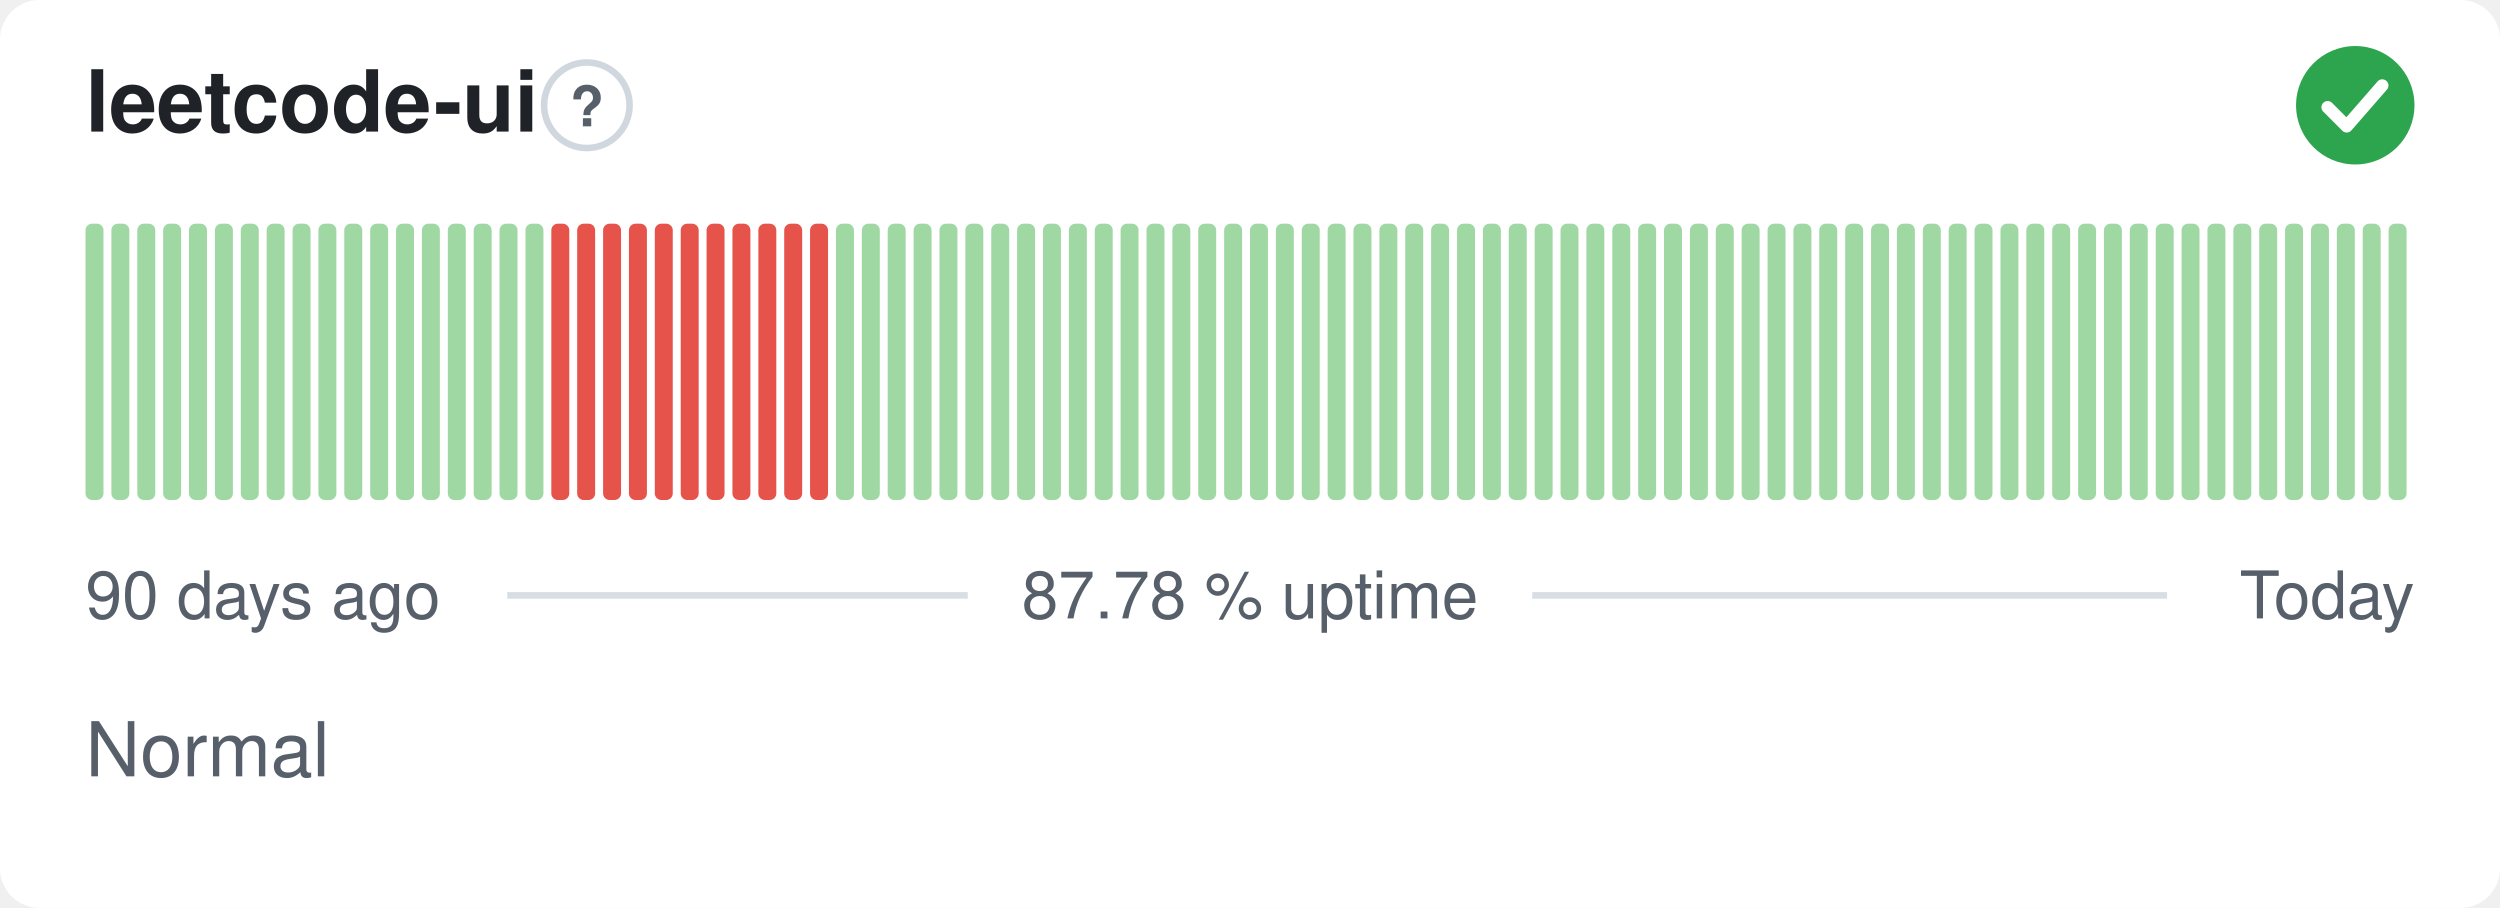
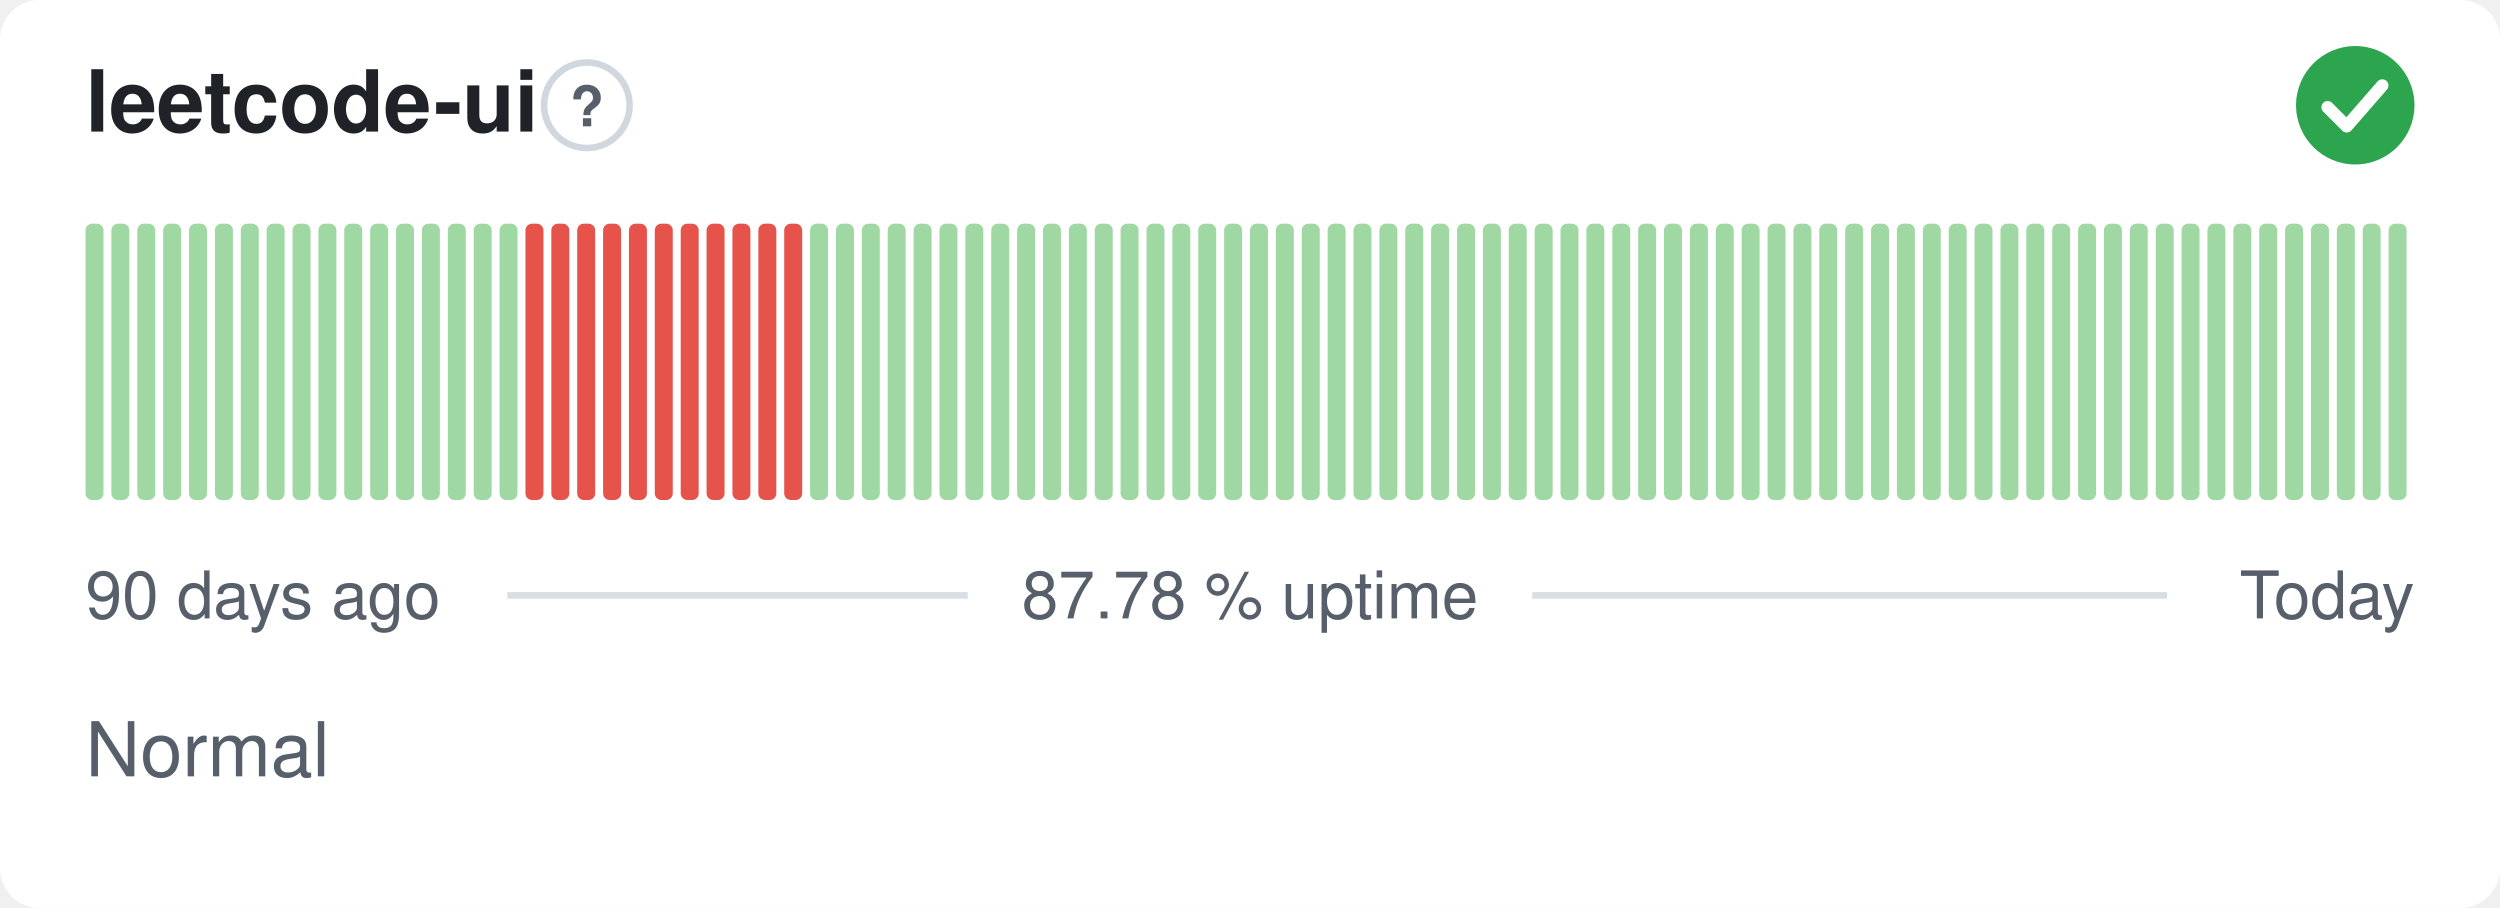
<svg xmlns="http://www.w3.org/2000/svg" width="380" height="138" viewBox="0 0 380 138" role="img" aria-label="leetcode-ui: Normal, 87.78 % uptime over the last 90 days" font-family="-apple-system,BlinkMacSystemFont,'Segoe UI',Helvetica,Arial,sans-serif">
  <style>
    @media (prefers-color-scheme: dark) {
      .bg { fill: #0d1117 }
      .title { fill: #e6edf3 }
      .muted { fill: #8b949e }
      .hint { stroke: #30363d }
      .rule { stroke: #30363d }
      .nodata { fill: #21262d }
    }
  </style>
  <rect class="bg" width="380" height="138" rx="6" fill="#ffffff" />
  <text class="title" x="13" y="20" font-size="13" font-weight="600" fill="#1f2328">leetcode-ui</text>
  <circle class="hint" cx="89.2" cy="16" r="6.5" fill="none" stroke="#d0d7de" stroke-width="1" />
  <text class="muted" x="89.2" y="19.2" text-anchor="middle" font-size="8.5" font-weight="700" fill="#57606a">?</text>
  <circle cx="358" cy="16" r="9" fill="#2da44e" />
  <path d="M353.80 16.30l2.90 2.90 5.40 -6.20" fill="none" stroke="#fff" stroke-width="1.89" stroke-linecap="round" stroke-linejoin="round" />
  <rect x="13.00" y="34.00" width="2.73" height="42.00" rx="1" fill="#9fd8a3" />
  <rect x="16.93" y="34.00" width="2.73" height="42.00" rx="1" fill="#9fd8a3" />
  <rect x="20.87" y="34.00" width="2.73" height="42.00" rx="1" fill="#9fd8a3" />
  <rect x="24.80" y="34.00" width="2.73" height="42.00" rx="1" fill="#9fd8a3" />
  <rect x="28.73" y="34.00" width="2.73" height="42.00" rx="1" fill="#9fd8a3" />
  <rect x="32.67" y="34.00" width="2.73" height="42.00" rx="1" fill="#9fd8a3" />
  <rect x="36.60" y="34.00" width="2.73" height="42.00" rx="1" fill="#9fd8a3" />
  <rect x="40.53" y="34.00" width="2.73" height="42.00" rx="1" fill="#9fd8a3" />
  <rect x="44.47" y="34.00" width="2.73" height="42.00" rx="1" fill="#9fd8a3" />
  <rect x="48.40" y="34.00" width="2.73" height="42.00" rx="1" fill="#9fd8a3" />
  <rect x="52.33" y="34.00" width="2.73" height="42.00" rx="1" fill="#9fd8a3" />
  <rect x="56.27" y="34.00" width="2.73" height="42.00" rx="1" fill="#9fd8a3" />
  <rect x="60.20" y="34.00" width="2.73" height="42.00" rx="1" fill="#9fd8a3" />
  <rect x="64.13" y="34.00" width="2.73" height="42.00" rx="1" fill="#9fd8a3" />
  <rect x="68.07" y="34.00" width="2.73" height="42.00" rx="1" fill="#9fd8a3" />
  <rect x="72.00" y="34.00" width="2.73" height="42.00" rx="1" fill="#9fd8a3" />
  <rect x="75.93" y="34.00" width="2.73" height="42.00" rx="1" fill="#9fd8a3" />
-   <rect x="79.87" y="34.00" width="2.73" height="42.00" rx="1" fill="#9fd8a3" />
+   <rect x="79.87" y="34.00" width="2.73" height="42.00" rx="1" fill="#e5534b" />
  <rect x="83.80" y="34.00" width="2.73" height="42.00" rx="1" fill="#e5534b" />
  <rect x="87.73" y="34.00" width="2.73" height="42.00" rx="1" fill="#e5534b" />
  <rect x="91.67" y="34.00" width="2.73" height="42.00" rx="1" fill="#e5534b" />
  <rect x="95.60" y="34.00" width="2.73" height="42.00" rx="1" fill="#e5534b" />
  <rect x="99.53" y="34.00" width="2.73" height="42.00" rx="1" fill="#e5534b" />
  <rect x="103.47" y="34.00" width="2.73" height="42.00" rx="1" fill="#e5534b" />
  <rect x="107.40" y="34.00" width="2.73" height="42.00" rx="1" fill="#e5534b" />
  <rect x="111.33" y="34.00" width="2.73" height="42.00" rx="1" fill="#e5534b" />
  <rect x="115.27" y="34.00" width="2.73" height="42.00" rx="1" fill="#e5534b" />
  <rect x="119.20" y="34.00" width="2.73" height="42.00" rx="1" fill="#e5534b" />
-   <rect x="123.13" y="34.00" width="2.73" height="42.00" rx="1" fill="#e5534b" />
+   <rect x="123.13" y="34.00" width="2.73" height="42.00" rx="1" fill="#9fd8a3" />
  <rect x="127.07" y="34.00" width="2.73" height="42.00" rx="1" fill="#9fd8a3" />
  <rect x="131.00" y="34.00" width="2.73" height="42.00" rx="1" fill="#9fd8a3" />
  <rect x="134.93" y="34.00" width="2.73" height="42.00" rx="1" fill="#9fd8a3" />
  <rect x="138.87" y="34.00" width="2.73" height="42.00" rx="1" fill="#9fd8a3" />
  <rect x="142.80" y="34.00" width="2.73" height="42.00" rx="1" fill="#9fd8a3" />
  <rect x="146.73" y="34.00" width="2.73" height="42.00" rx="1" fill="#9fd8a3" />
  <rect x="150.67" y="34.00" width="2.73" height="42.00" rx="1" fill="#9fd8a3" />
  <rect x="154.60" y="34.00" width="2.73" height="42.00" rx="1" fill="#9fd8a3" />
  <rect x="158.53" y="34.00" width="2.73" height="42.00" rx="1" fill="#9fd8a3" />
  <rect x="162.47" y="34.00" width="2.73" height="42.00" rx="1" fill="#9fd8a3" />
  <rect x="166.40" y="34.00" width="2.73" height="42.00" rx="1" fill="#9fd8a3" />
  <rect x="170.33" y="34.00" width="2.73" height="42.00" rx="1" fill="#9fd8a3" />
  <rect x="174.27" y="34.00" width="2.73" height="42.00" rx="1" fill="#9fd8a3" />
  <rect x="178.20" y="34.00" width="2.73" height="42.00" rx="1" fill="#9fd8a3" />
  <rect x="182.13" y="34.00" width="2.73" height="42.00" rx="1" fill="#9fd8a3" />
  <rect x="186.07" y="34.00" width="2.73" height="42.00" rx="1" fill="#9fd8a3" />
  <rect x="190.00" y="34.00" width="2.73" height="42.00" rx="1" fill="#9fd8a3" />
  <rect x="193.93" y="34.00" width="2.73" height="42.00" rx="1" fill="#9fd8a3" />
  <rect x="197.87" y="34.00" width="2.73" height="42.00" rx="1" fill="#9fd8a3" />
  <rect x="201.80" y="34.00" width="2.73" height="42.00" rx="1" fill="#9fd8a3" />
  <rect x="205.73" y="34.00" width="2.73" height="42.00" rx="1" fill="#9fd8a3" />
  <rect x="209.67" y="34.00" width="2.73" height="42.00" rx="1" fill="#9fd8a3" />
  <rect x="213.60" y="34.00" width="2.73" height="42.00" rx="1" fill="#9fd8a3" />
  <rect x="217.53" y="34.00" width="2.73" height="42.00" rx="1" fill="#9fd8a3" />
  <rect x="221.47" y="34.00" width="2.73" height="42.00" rx="1" fill="#9fd8a3" />
  <rect x="225.40" y="34.00" width="2.73" height="42.00" rx="1" fill="#9fd8a3" />
  <rect x="229.33" y="34.00" width="2.73" height="42.00" rx="1" fill="#9fd8a3" />
  <rect x="233.27" y="34.00" width="2.73" height="42.00" rx="1" fill="#9fd8a3" />
  <rect x="237.20" y="34.00" width="2.73" height="42.00" rx="1" fill="#9fd8a3" />
  <rect x="241.13" y="34.00" width="2.73" height="42.00" rx="1" fill="#9fd8a3" />
  <rect x="245.07" y="34.00" width="2.73" height="42.00" rx="1" fill="#9fd8a3" />
  <rect x="249.00" y="34.00" width="2.73" height="42.00" rx="1" fill="#9fd8a3" />
  <rect x="252.93" y="34.00" width="2.73" height="42.00" rx="1" fill="#9fd8a3" />
  <rect x="256.87" y="34.00" width="2.73" height="42.00" rx="1" fill="#9fd8a3" />
  <rect x="260.80" y="34.00" width="2.73" height="42.00" rx="1" fill="#9fd8a3" />
  <rect x="264.73" y="34.00" width="2.73" height="42.00" rx="1" fill="#9fd8a3" />
  <rect x="268.67" y="34.00" width="2.73" height="42.00" rx="1" fill="#9fd8a3" />
  <rect x="272.60" y="34.00" width="2.73" height="42.00" rx="1" fill="#9fd8a3" />
  <rect x="276.53" y="34.00" width="2.73" height="42.00" rx="1" fill="#9fd8a3" />
  <rect x="280.47" y="34.00" width="2.73" height="42.00" rx="1" fill="#9fd8a3" />
  <rect x="284.40" y="34.00" width="2.73" height="42.00" rx="1" fill="#9fd8a3" />
  <rect x="288.33" y="34.00" width="2.73" height="42.00" rx="1" fill="#9fd8a3" />
  <rect x="292.27" y="34.00" width="2.73" height="42.00" rx="1" fill="#9fd8a3" />
  <rect x="296.20" y="34.00" width="2.73" height="42.00" rx="1" fill="#9fd8a3" />
  <rect x="300.13" y="34.00" width="2.73" height="42.00" rx="1" fill="#9fd8a3" />
  <rect x="304.07" y="34.00" width="2.73" height="42.00" rx="1" fill="#9fd8a3" />
  <rect x="308.00" y="34.00" width="2.73" height="42.00" rx="1" fill="#9fd8a3" />
  <rect x="311.93" y="34.00" width="2.73" height="42.00" rx="1" fill="#9fd8a3" />
  <rect x="315.87" y="34.00" width="2.73" height="42.00" rx="1" fill="#9fd8a3" />
  <rect x="319.80" y="34.00" width="2.73" height="42.00" rx="1" fill="#9fd8a3" />
  <rect x="323.73" y="34.00" width="2.73" height="42.00" rx="1" fill="#9fd8a3" />
  <rect x="327.67" y="34.00" width="2.73" height="42.00" rx="1" fill="#9fd8a3" />
  <rect x="331.60" y="34.00" width="2.73" height="42.00" rx="1" fill="#9fd8a3" />
  <rect x="335.53" y="34.00" width="2.73" height="42.00" rx="1" fill="#9fd8a3" />
  <rect x="339.47" y="34.00" width="2.73" height="42.00" rx="1" fill="#9fd8a3" />
  <rect x="343.40" y="34.00" width="2.73" height="42.00" rx="1" fill="#9fd8a3" />
  <rect x="347.33" y="34.00" width="2.73" height="42.00" rx="1" fill="#9fd8a3" />
  <rect x="351.27" y="34.00" width="2.73" height="42.00" rx="1" fill="#9fd8a3" />
  <rect x="355.20" y="34.00" width="2.73" height="42.00" rx="1" fill="#9fd8a3" />
  <rect x="359.13" y="34.00" width="2.73" height="42.00" rx="1" fill="#9fd8a3" />
  <rect x="363.07" y="34.00" width="2.73" height="42.00" rx="1" fill="#9fd8a3" />
  <text class="muted" x="13" y="94" font-size="10" fill="#57606a">90 days ago</text>
  <text class="muted" x="190" y="94" text-anchor="middle" font-size="10" fill="#57606a">87.78 % uptime</text>
  <text class="muted" x="367" y="94" text-anchor="end" font-size="10" fill="#57606a">Today</text>
  <line class="rule" x1="77.1" y1="90.5" x2="147.1" y2="90.5" stroke="#d8dee4" stroke-width="1" />
  <line class="rule" x1="232.9" y1="90.5" x2="329.4" y2="90.5" stroke="#d8dee4" stroke-width="1" />
  <text class="muted" x="13" y="118" font-size="11.5" fill="#57606a">Normal</text>
</svg>
